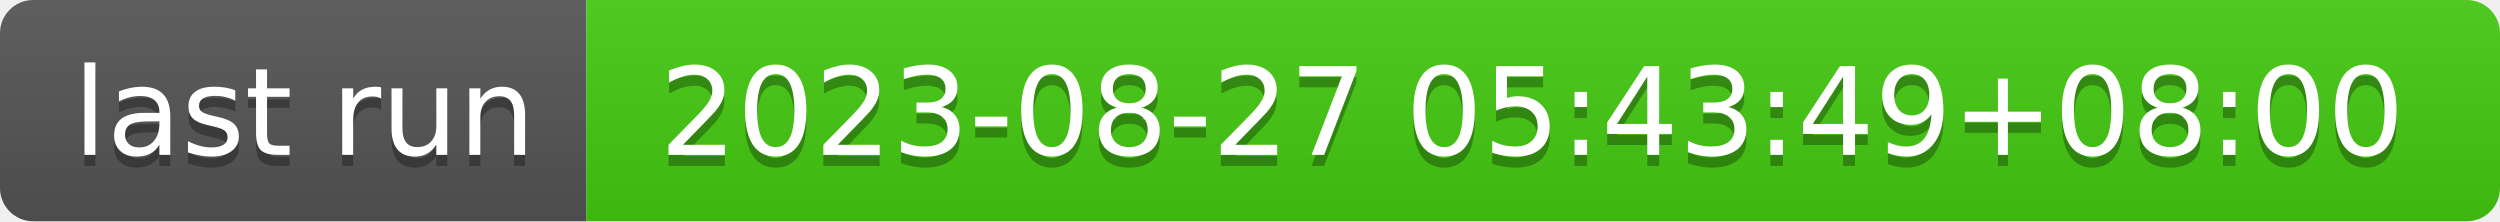
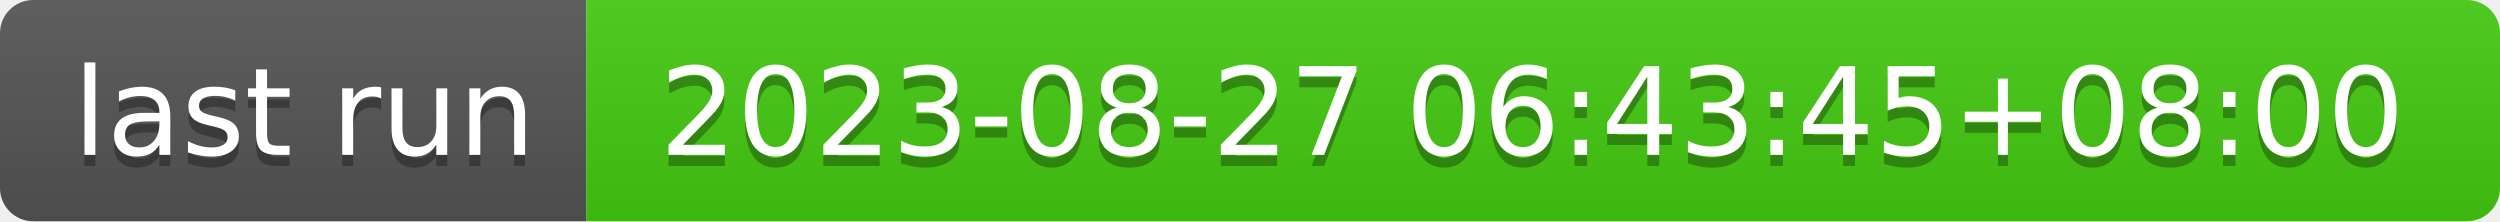
- <svg xmlns="http://www.w3.org/2000/svg" width="226" height="20" role="img" aria-label="last run: 2023-08-27 05:43:49+08:00">
+ <svg xmlns="http://www.w3.org/2000/svg" width="226" height="20" role="img" aria-label="last run: 2023-08-27 06:43:45+08:00">
  <linearGradient id="s" x2="0" y2="100%">
    <stop offset="0" stop-color="#bbb" stop-opacity=".1" />
    <stop offset="1" stop-opacity=".1" />
  </linearGradient>
  <clipPath id="r">
    <rect width="226" height="20" rx="3" fill="#fff" />
  </clipPath>
  <g clip-path="url(#r)">
    <rect width="53" height="20" fill="#555" />
    <rect x="53" width="173" height="20" fill="#4c1" />
    <rect width="226" height="20" fill="url(#s)" />
  </g>
  <g fill="#fff" text-anchor="middle" font-family="Verdana,Geneva,DejaVu Sans,sans-serif" text-rendering="geometricPrecision" font-size="110">
    <text aria-hidden="true" x="275" y="150" fill="#010101" fill-opacity=".3" transform="scale(.1)" textLength="430">last run</text>
    <text x="275" y="140" transform="scale(.1)" fill="#fff" textLength="430">last run</text>
-     <text aria-hidden="true" x="1385" y="150" fill="#010101" fill-opacity=".3" transform="scale(.1)" textLength="1630">2023-08-27 05:43:49+08:00</text>
-     <text x="1385" y="140" transform="scale(.1)" fill="#fff" textLength="1630">2023-08-27 05:43:49+08:00</text>
+     <text aria-hidden="true" x="1385" y="150" fill="#010101" fill-opacity=".3" transform="scale(.1)" textLength="1630">2023-08-27 06:43:45+08:00</text>
+     <text x="1385" y="140" transform="scale(.1)" fill="#fff" textLength="1630">2023-08-27 06:43:45+08:00</text>
  </g>
</svg>
